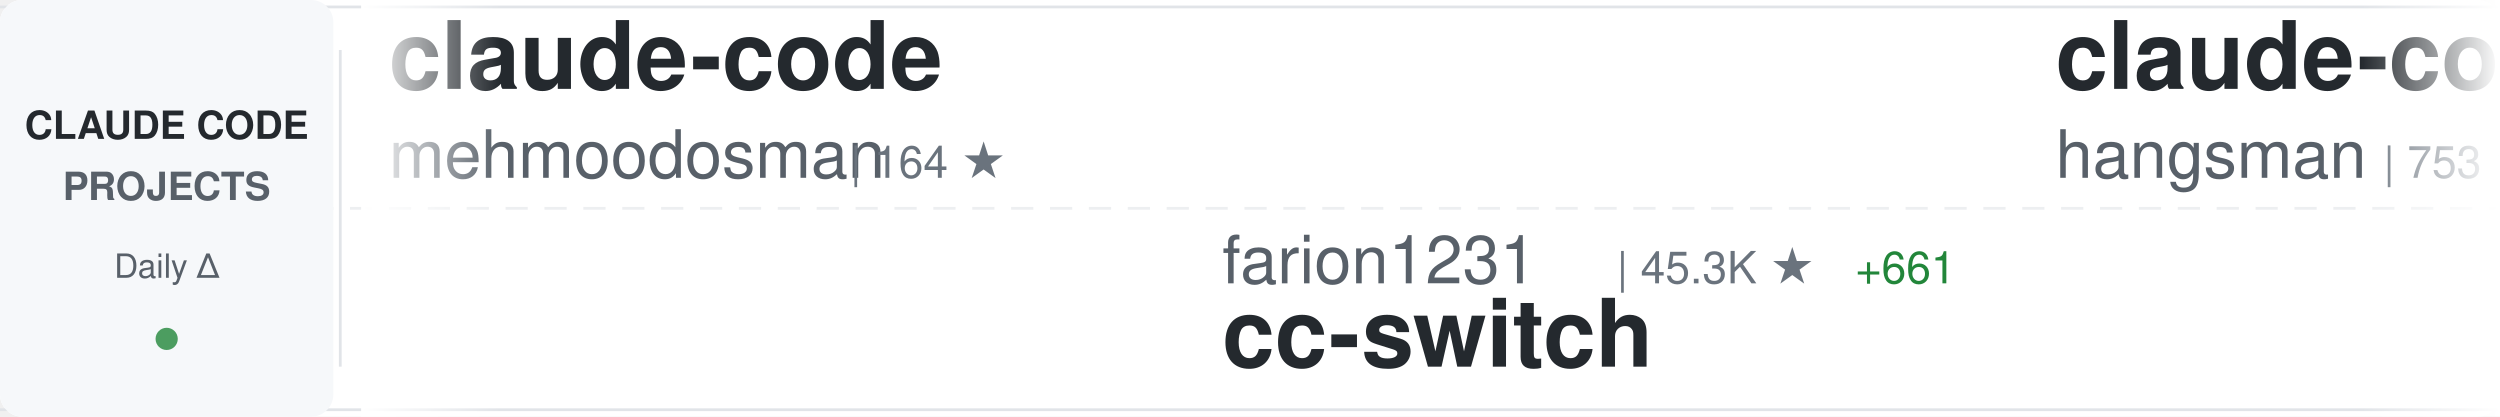
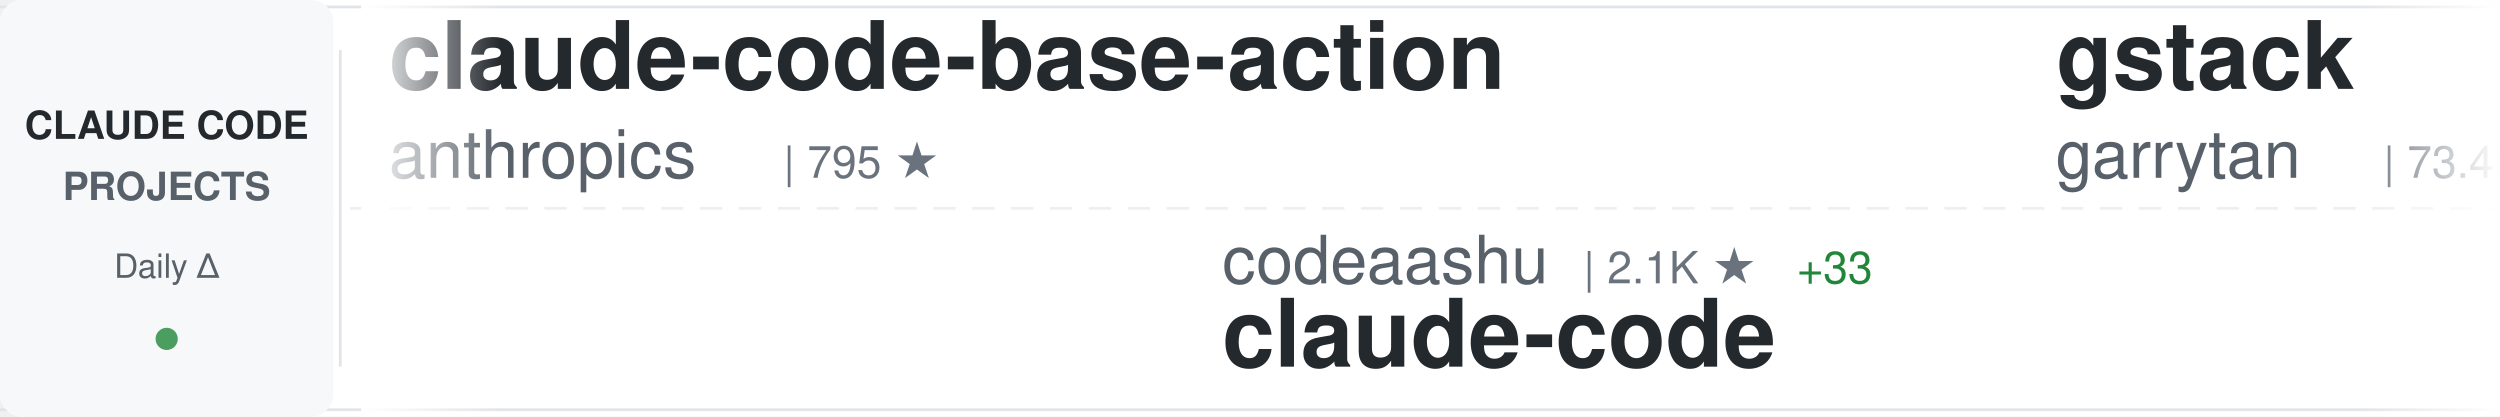
<svg xmlns="http://www.w3.org/2000/svg" width="900" height="150">
  <defs>
    <linearGradient id="awesomeLeftFade" x1="0%" y1="0%" x2="100%" y2="0%">
      <stop offset="0%" style="stop-color:#ffffff;stop-opacity:1" />
      <stop offset="100%" style="stop-color:#ffffff;stop-opacity:0" />
    </linearGradient>
    <linearGradient id="awesomeRightFade" x1="0%" y1="0%" x2="100%" y2="0%">
      <stop offset="0%" style="stop-color:#ffffff;stop-opacity:0" />
      <stop offset="100%" style="stop-color:#ffffff;stop-opacity:1" />
    </linearGradient>
  </defs>
  <rect width="900" height="150" fill="#ffffff" rx="8" />
  <rect x="0" y="2" width="900" height="1" fill="#e1e4e8" />
  <rect x="0" y="147" width="900" height="1" fill="#e1e4e8" />
  <line x1="0" y1="75" x2="900" y2="75" stroke="#e1e4e8" stroke-width="1" stroke-dasharray="8 6" opacity="0.6" />
  <rect x="0" y="0" width="120" height="150" fill="#f6f8fa" rx="8" />
  <text x="60" y="50" font-family="-apple-system, BlinkMacSystemFont, 'Segoe UI', Helvetica, Arial, sans-serif" font-size="14" font-weight="600" fill="#24292e" text-anchor="middle">CLAUDE CODE</text>
  <text x="60" y="72" font-family="-apple-system, BlinkMacSystemFont, 'Segoe UI', Helvetica, Arial, sans-serif" font-size="14" font-weight="600" fill="#586069" text-anchor="middle">PROJECTS</text>
  <text x="60" y="100" font-family="-apple-system, BlinkMacSystemFont, 'Segoe UI', Helvetica, Arial, sans-serif" font-size="12" font-weight="500" fill="#586069" text-anchor="middle">Daily Δ</text>
  <circle cx="60" cy="122" r="4" fill="#22863a" opacity="0.8" />
  <rect x="122" y="18" width="1" height="114" fill="#e1e4e8" />
  <clipPath id="awesomeTickerClip">
    <rect x="130" y="0" width="770" height="150" />
  </clipPath>
  <g clip-path="url(#awesomeTickerClip)">
    <g id="awesomeTickerItems">
      <animateTransform attributeName="transform" attributeType="XML" type="translate" from="0 0" to="-3000 0" dur="54s" repeatCount="indefinite" />
      <g transform="translate(0, 0)">
-         <text x="140" y="32" font-family="-apple-system, BlinkMacSystemFont, 'Segoe UI', Helvetica, Arial, sans-serif" font-size="34" font-weight="600" fill="#24292e">claude-code</text>
-         <text x="140" y="64" font-family="-apple-system, BlinkMacSystemFont, 'Segoe UI', Helvetica, Arial, sans-serif" font-size="24" font-weight="400" fill="#586069">mehmoodosman</text>
-         <text x="306" y="64" font-family="-apple-system, BlinkMacSystemFont, 'Segoe UI', Helvetica, Arial, sans-serif" font-size="16" font-weight="500" fill="#6a737d">| 164 ★</text>
+         <text x="140" y="32" font-family="-apple-system, BlinkMacSystemFont, 'Segoe UI', Helvetica, Arial, sans-serif" font-size="34" font-weight="600" fill="#24292e">claude-code-base-action</text>
+         <text x="140" y="64" font-family="-apple-system, BlinkMacSystemFont, 'Segoe UI', Helvetica, Arial, sans-serif" font-size="24" font-weight="400" fill="#586069">anthropics</text>
+         <text x="282" y="64" font-family="-apple-system, BlinkMacSystemFont, 'Segoe UI', Helvetica, Arial, sans-serif" font-size="16" font-weight="500" fill="#6a737d">| 795 ★</text>
      </g>
      <g transform="translate(300, 0)">
-         <text x="140" y="102" font-family="-apple-system, BlinkMacSystemFont, 'Segoe UI', Helvetica, Arial, sans-serif" font-size="24" font-weight="400" fill="#586069">farion1231</text>
-         <text x="282" y="102" font-family="-apple-system, BlinkMacSystemFont, 'Segoe UI', Helvetica, Arial, sans-serif" font-size="16" font-weight="500" fill="#6a737d">| 45.3K ★</text>
-         <text x="368" y="102" font-family="-apple-system, BlinkMacSystemFont, 'Segoe UI', Helvetica, Arial, sans-serif" font-size="16" font-weight="500" fill="#22863a"> +661</text>
-         <text x="140" y="132" font-family="-apple-system, BlinkMacSystemFont, 'Segoe UI', Helvetica, Arial, sans-serif" font-size="34" font-weight="600" fill="#24292e">cc-switch</text>
+         <text x="140" y="102" font-family="-apple-system, BlinkMacSystemFont, 'Segoe UI', Helvetica, Arial, sans-serif" font-size="24" font-weight="400" fill="#586069">codeaashu</text>
+         <text x="270" y="102" font-family="-apple-system, BlinkMacSystemFont, 'Segoe UI', Helvetica, Arial, sans-serif" font-size="16" font-weight="500" fill="#6a737d">| 2.1K ★</text>
+         <text x="347" y="102" font-family="-apple-system, BlinkMacSystemFont, 'Segoe UI', Helvetica, Arial, sans-serif" font-size="16" font-weight="500" fill="#22863a"> +33</text>
+         <text x="140" y="132" font-family="-apple-system, BlinkMacSystemFont, 'Segoe UI', Helvetica, Arial, sans-serif" font-size="34" font-weight="600" fill="#24292e">claude-code</text>
      </g>
      <g transform="translate(600, 0)">
-         <text x="140" y="32" font-family="-apple-system, BlinkMacSystemFont, 'Segoe UI', Helvetica, Arial, sans-serif" font-size="34" font-weight="600" fill="#24292e">claude-code-source</text>
-         <text x="140" y="64" font-family="-apple-system, BlinkMacSystemFont, 'Segoe UI', Helvetica, Arial, sans-serif" font-size="24" font-weight="400" fill="#586069">hangsman</text>
-         <text x="258" y="64" font-family="-apple-system, BlinkMacSystemFont, 'Segoe UI', Helvetica, Arial, sans-serif" font-size="16" font-weight="500" fill="#6a737d">| 753 ★</text>
-         <text x="326" y="64" font-family="-apple-system, BlinkMacSystemFont, 'Segoe UI', Helvetica, Arial, sans-serif" font-size="16" font-weight="500" fill="#22863a"> +1</text>
+         <text x="140" y="32" font-family="-apple-system, BlinkMacSystemFont, 'Segoe UI', Helvetica, Arial, sans-serif" font-size="34" font-weight="600" fill="#24292e">gstack</text>
+         <text x="140" y="64" font-family="-apple-system, BlinkMacSystemFont, 'Segoe UI', Helvetica, Arial, sans-serif" font-size="24" font-weight="400" fill="#586069">garrytan</text>
+         <text x="258" y="64" font-family="-apple-system, BlinkMacSystemFont, 'Segoe UI', Helvetica, Arial, sans-serif" font-size="16" font-weight="500" fill="#6a737d">| 73.4K ★</text>
+         <text x="344" y="64" font-family="-apple-system, BlinkMacSystemFont, 'Segoe UI', Helvetica, Arial, sans-serif" font-size="16" font-weight="500" fill="#22863a"> +846</text>
      </g>
      <g transform="translate(900, 0)">
-         <text x="140" y="102" font-family="-apple-system, BlinkMacSystemFont, 'Segoe UI', Helvetica, Arial, sans-serif" font-size="24" font-weight="400" fill="#586069">isboyjc</text>
-         <text x="246" y="102" font-family="-apple-system, BlinkMacSystemFont, 'Segoe UI', Helvetica, Arial, sans-serif" font-size="16" font-weight="500" fill="#6a737d">| 148 ★</text>
+         <text x="140" y="102" font-family="-apple-system, BlinkMacSystemFont, 'Segoe UI', Helvetica, Arial, sans-serif" font-size="24" font-weight="400" fill="#586069">AprilNEA</text>
+         <text x="258" y="102" font-family="-apple-system, BlinkMacSystemFont, 'Segoe UI', Helvetica, Arial, sans-serif" font-size="16" font-weight="500" fill="#6a737d">| 371 ★</text>
+         <text x="326" y="102" font-family="-apple-system, BlinkMacSystemFont, 'Segoe UI', Helvetica, Arial, sans-serif" font-size="16" font-weight="500" fill="#22863a"> +1</text>
+         <text x="140" y="132" font-family="-apple-system, BlinkMacSystemFont, 'Segoe UI', Helvetica, Arial, sans-serif" font-size="34" font-weight="600" fill="#24292e">claude-code-source</text>
+       </g>
+       <g transform="translate(1200, 0)">
+         <text x="140" y="32" font-family="-apple-system, BlinkMacSystemFont, 'Segoe UI', Helvetica, Arial, sans-serif" font-size="34" font-weight="600" fill="#24292e">claude-code</text>
+         <text x="140" y="64" font-family="-apple-system, BlinkMacSystemFont, 'Segoe UI', Helvetica, Arial, sans-serif" font-size="24" font-weight="400" fill="#586069">freestylefly</text>
+         <text x="306" y="64" font-family="-apple-system, BlinkMacSystemFont, 'Segoe UI', Helvetica, Arial, sans-serif" font-size="16" font-weight="500" fill="#6a737d">| 121 ★</text>
+         <text x="374" y="64" font-family="-apple-system, BlinkMacSystemFont, 'Segoe UI', Helvetica, Arial, sans-serif" font-size="16" font-weight="500" fill="#22863a"> +1</text>
+       </g>
+       <g transform="translate(1500, 0)">
+         <text x="140" y="102" font-family="-apple-system, BlinkMacSystemFont, 'Segoe UI', Helvetica, Arial, sans-serif" font-size="24" font-weight="400" fill="#586069">xorespesp</text>
+         <text x="270" y="102" font-family="-apple-system, BlinkMacSystemFont, 'Segoe UI', Helvetica, Arial, sans-serif" font-size="16" font-weight="500" fill="#6a737d">| 214 ★</text>
+         <text x="338" y="102" font-family="-apple-system, BlinkMacSystemFont, 'Segoe UI', Helvetica, Arial, sans-serif" font-size="16" font-weight="500" fill="#22863a"> +2</text>
        <text x="140" y="132" font-family="-apple-system, BlinkMacSystemFont, 'Segoe UI', Helvetica, Arial, sans-serif" font-size="34" font-weight="600" fill="#24292e">claude-code</text>
      </g>
-       <g transform="translate(1200, 0)">
-         <text x="140" y="32" font-family="-apple-system, BlinkMacSystemFont, 'Segoe UI', Helvetica, Arial, sans-serif" font-size="34" font-weight="600" fill="#24292e">claude-code-sourcemap</text>
-         <text x="140" y="64" font-family="-apple-system, BlinkMacSystemFont, 'Segoe UI', Helvetica, Arial, sans-serif" font-size="24" font-weight="400" fill="#586069">ChinaSiro</text>
-         <text x="270" y="64" font-family="-apple-system, BlinkMacSystemFont, 'Segoe UI', Helvetica, Arial, sans-serif" font-size="16" font-weight="500" fill="#6a737d">| 8.9K ★</text>
-         <text x="347" y="64" font-family="-apple-system, BlinkMacSystemFont, 'Segoe UI', Helvetica, Arial, sans-serif" font-size="16" font-weight="500" fill="#22863a"> +17</text>
-       </g>
-       <g transform="translate(1500, 0)">
-         <text x="140" y="102" font-family="-apple-system, BlinkMacSystemFont, 'Segoe UI', Helvetica, Arial, sans-serif" font-size="24" font-weight="400" fill="#586069">ding113</text>
-         <text x="246" y="102" font-family="-apple-system, BlinkMacSystemFont, 'Segoe UI', Helvetica, Arial, sans-serif" font-size="16" font-weight="500" fill="#6a737d">| 2.5K ★</text>
-         <text x="323" y="102" font-family="-apple-system, BlinkMacSystemFont, 'Segoe UI', Helvetica, Arial, sans-serif" font-size="16" font-weight="500" fill="#22863a"> +27</text>
-         <text x="140" y="132" font-family="-apple-system, BlinkMacSystemFont, 'Segoe UI', Helvetica, Arial, sans-serif" font-size="34" font-weight="600" fill="#24292e">claude-code-hub</text>
-       </g>
      <g transform="translate(1800, 0)">
-         <text x="140" y="32" font-family="-apple-system, BlinkMacSystemFont, 'Segoe UI', Helvetica, Arial, sans-serif" font-size="34" font-weight="600" fill="#24292e">claude-task-master</text>
-         <text x="140" y="64" font-family="-apple-system, BlinkMacSystemFont, 'Segoe UI', Helvetica, Arial, sans-serif" font-size="24" font-weight="400" fill="#586069">eyaltoledano</text>
-         <text x="306" y="64" font-family="-apple-system, BlinkMacSystemFont, 'Segoe UI', Helvetica, Arial, sans-serif" font-size="16" font-weight="500" fill="#6a737d">| 26.6K ★</text>
-         <text x="392" y="64" font-family="-apple-system, BlinkMacSystemFont, 'Segoe UI', Helvetica, Arial, sans-serif" font-size="16" font-weight="500" fill="#22863a"> +14</text>
+         <text x="140" y="32" font-family="-apple-system, BlinkMacSystemFont, 'Segoe UI', Helvetica, Arial, sans-serif" font-size="34" font-weight="600" fill="#24292e">claude-code-templates</text>
+         <text x="140" y="64" font-family="-apple-system, BlinkMacSystemFont, 'Segoe UI', Helvetica, Arial, sans-serif" font-size="24" font-weight="400" fill="#586069">davila7</text>
+         <text x="246" y="64" font-family="-apple-system, BlinkMacSystemFont, 'Segoe UI', Helvetica, Arial, sans-serif" font-size="16" font-weight="500" fill="#6a737d">| 24.6K ★</text>
+         <text x="332" y="64" font-family="-apple-system, BlinkMacSystemFont, 'Segoe UI', Helvetica, Arial, sans-serif" font-size="16" font-weight="500" fill="#22863a"> +34</text>
      </g>
      <g transform="translate(2100, 0)">
-         <text x="140" y="102" font-family="-apple-system, BlinkMacSystemFont, 'Segoe UI', Helvetica, Arial, sans-serif" font-size="24" font-weight="400" fill="#586069">VineeTagarwaL-code</text>
-         <text x="378" y="102" font-family="-apple-system, BlinkMacSystemFont, 'Segoe UI', Helvetica, Arial, sans-serif" font-size="16" font-weight="500" fill="#6a737d">| 272 ★</text>
+         <text x="140" y="102" font-family="-apple-system, BlinkMacSystemFont, 'Segoe UI', Helvetica, Arial, sans-serif" font-size="24" font-weight="400" fill="#586069">anthropics</text>
+         <text x="282" y="102" font-family="-apple-system, BlinkMacSystemFont, 'Segoe UI', Helvetica, Arial, sans-serif" font-size="16" font-weight="500" fill="#6a737d">| 114.5K ★</text>
+         <text x="377" y="102" font-family="-apple-system, BlinkMacSystemFont, 'Segoe UI', Helvetica, Arial, sans-serif" font-size="16" font-weight="500" fill="#22863a"> +474</text>
        <text x="140" y="132" font-family="-apple-system, BlinkMacSystemFont, 'Segoe UI', Helvetica, Arial, sans-serif" font-size="34" font-weight="600" fill="#24292e">claude-code</text>
      </g>
      <g transform="translate(2400, 0)">
-         <text x="140" y="32" font-family="-apple-system, BlinkMacSystemFont, 'Segoe UI', Helvetica, Arial, sans-serif" font-size="34" font-weight="600" fill="#24292e">claude_code_src</text>
-         <text x="140" y="64" font-family="-apple-system, BlinkMacSystemFont, 'Segoe UI', Helvetica, Arial, sans-serif" font-size="24" font-weight="400" fill="#586069">ponponon</text>
-         <text x="258" y="64" font-family="-apple-system, BlinkMacSystemFont, 'Segoe UI', Helvetica, Arial, sans-serif" font-size="16" font-weight="500" fill="#6a737d">| 2.2K ★</text>
-         <text x="335" y="64" font-family="-apple-system, BlinkMacSystemFont, 'Segoe UI', Helvetica, Arial, sans-serif" font-size="16" font-weight="500" fill="#22863a"> +6</text>
+         <text x="140" y="32" font-family="-apple-system, BlinkMacSystemFont, 'Segoe UI', Helvetica, Arial, sans-serif" font-size="34" font-weight="600" fill="#24292e">claude-code-source-code-...</text>
+         <text x="140" y="64" font-family="-apple-system, BlinkMacSystemFont, 'Segoe UI', Helvetica, Arial, sans-serif" font-size="24" font-weight="400" fill="#586069">ghuntley</text>
+         <text x="258" y="64" font-family="-apple-system, BlinkMacSystemFont, 'Segoe UI', Helvetica, Arial, sans-serif" font-size="16" font-weight="500" fill="#6a737d">| 972 ★</text>
+         <text x="326" y="64" font-family="-apple-system, BlinkMacSystemFont, 'Segoe UI', Helvetica, Arial, sans-serif" font-size="16" font-weight="500" fill="#22863a"> +1</text>
      </g>
      <g transform="translate(2700, 0)">
-         <text x="140" y="102" font-family="-apple-system, BlinkMacSystemFont, 'Segoe UI', Helvetica, Arial, sans-serif" font-size="24" font-weight="400" fill="#586069">huangserva</text>
-         <text x="282" y="102" font-family="-apple-system, BlinkMacSystemFont, 'Segoe UI', Helvetica, Arial, sans-serif" font-size="16" font-weight="500" fill="#6a737d">| 552 ★</text>
-         <text x="350" y="102" font-family="-apple-system, BlinkMacSystemFont, 'Segoe UI', Helvetica, Arial, sans-serif" font-size="16" font-weight="500" fill="#22863a"> +1</text>
-         <text x="140" y="132" font-family="-apple-system, BlinkMacSystemFont, 'Segoe UI', Helvetica, Arial, sans-serif" font-size="34" font-weight="600" fill="#24292e">claude-code-cli</text>
+         <text x="140" y="102" font-family="-apple-system, BlinkMacSystemFont, 'Segoe UI', Helvetica, Arial, sans-serif" font-size="24" font-weight="400" fill="#586069">fazxes</text>
+         <text x="234" y="102" font-family="-apple-system, BlinkMacSystemFont, 'Segoe UI', Helvetica, Arial, sans-serif" font-size="16" font-weight="500" fill="#6a737d">| 206 ★</text>
+         <text x="140" y="132" font-family="-apple-system, BlinkMacSystemFont, 'Segoe UI', Helvetica, Arial, sans-serif" font-size="34" font-weight="600" fill="#24292e">Claude-code</text>
      </g>
      <g transform="translate(3000, 0)">
-         <text x="140" y="32" font-family="-apple-system, BlinkMacSystemFont, 'Segoe UI', Helvetica, Arial, sans-serif" font-size="34" font-weight="600" fill="#24292e">claude-code</text>
-         <text x="140" y="64" font-family="-apple-system, BlinkMacSystemFont, 'Segoe UI', Helvetica, Arial, sans-serif" font-size="24" font-weight="400" fill="#586069">mehmoodosman</text>
-         <text x="306" y="64" font-family="-apple-system, BlinkMacSystemFont, 'Segoe UI', Helvetica, Arial, sans-serif" font-size="16" font-weight="500" fill="#6a737d">| 164 ★</text>
+         <text x="140" y="32" font-family="-apple-system, BlinkMacSystemFont, 'Segoe UI', Helvetica, Arial, sans-serif" font-size="34" font-weight="600" fill="#24292e">claude-code-base-action</text>
+         <text x="140" y="64" font-family="-apple-system, BlinkMacSystemFont, 'Segoe UI', Helvetica, Arial, sans-serif" font-size="24" font-weight="400" fill="#586069">anthropics</text>
+         <text x="282" y="64" font-family="-apple-system, BlinkMacSystemFont, 'Segoe UI', Helvetica, Arial, sans-serif" font-size="16" font-weight="500" fill="#6a737d">| 795 ★</text>
      </g>
      <g transform="translate(3300, 0)">
-         <text x="140" y="102" font-family="-apple-system, BlinkMacSystemFont, 'Segoe UI', Helvetica, Arial, sans-serif" font-size="24" font-weight="400" fill="#586069">farion1231</text>
-         <text x="282" y="102" font-family="-apple-system, BlinkMacSystemFont, 'Segoe UI', Helvetica, Arial, sans-serif" font-size="16" font-weight="500" fill="#6a737d">| 45.3K ★</text>
-         <text x="368" y="102" font-family="-apple-system, BlinkMacSystemFont, 'Segoe UI', Helvetica, Arial, sans-serif" font-size="16" font-weight="500" fill="#22863a"> +661</text>
-         <text x="140" y="132" font-family="-apple-system, BlinkMacSystemFont, 'Segoe UI', Helvetica, Arial, sans-serif" font-size="34" font-weight="600" fill="#24292e">cc-switch</text>
+         <text x="140" y="102" font-family="-apple-system, BlinkMacSystemFont, 'Segoe UI', Helvetica, Arial, sans-serif" font-size="24" font-weight="400" fill="#586069">codeaashu</text>
+         <text x="270" y="102" font-family="-apple-system, BlinkMacSystemFont, 'Segoe UI', Helvetica, Arial, sans-serif" font-size="16" font-weight="500" fill="#6a737d">| 2.1K ★</text>
+         <text x="347" y="102" font-family="-apple-system, BlinkMacSystemFont, 'Segoe UI', Helvetica, Arial, sans-serif" font-size="16" font-weight="500" fill="#22863a"> +33</text>
+         <text x="140" y="132" font-family="-apple-system, BlinkMacSystemFont, 'Segoe UI', Helvetica, Arial, sans-serif" font-size="34" font-weight="600" fill="#24292e">claude-code</text>
      </g>
      <g transform="translate(3600, 0)">
-         <text x="140" y="32" font-family="-apple-system, BlinkMacSystemFont, 'Segoe UI', Helvetica, Arial, sans-serif" font-size="34" font-weight="600" fill="#24292e">claude-code-source</text>
-         <text x="140" y="64" font-family="-apple-system, BlinkMacSystemFont, 'Segoe UI', Helvetica, Arial, sans-serif" font-size="24" font-weight="400" fill="#586069">hangsman</text>
-         <text x="258" y="64" font-family="-apple-system, BlinkMacSystemFont, 'Segoe UI', Helvetica, Arial, sans-serif" font-size="16" font-weight="500" fill="#6a737d">| 753 ★</text>
-         <text x="326" y="64" font-family="-apple-system, BlinkMacSystemFont, 'Segoe UI', Helvetica, Arial, sans-serif" font-size="16" font-weight="500" fill="#22863a"> +1</text>
+         <text x="140" y="32" font-family="-apple-system, BlinkMacSystemFont, 'Segoe UI', Helvetica, Arial, sans-serif" font-size="34" font-weight="600" fill="#24292e">gstack</text>
+         <text x="140" y="64" font-family="-apple-system, BlinkMacSystemFont, 'Segoe UI', Helvetica, Arial, sans-serif" font-size="24" font-weight="400" fill="#586069">garrytan</text>
+         <text x="258" y="64" font-family="-apple-system, BlinkMacSystemFont, 'Segoe UI', Helvetica, Arial, sans-serif" font-size="16" font-weight="500" fill="#6a737d">| 73.4K ★</text>
+         <text x="344" y="64" font-family="-apple-system, BlinkMacSystemFont, 'Segoe UI', Helvetica, Arial, sans-serif" font-size="16" font-weight="500" fill="#22863a"> +846</text>
      </g>
      <g transform="translate(3900, 0)">
-         <text x="140" y="102" font-family="-apple-system, BlinkMacSystemFont, 'Segoe UI', Helvetica, Arial, sans-serif" font-size="24" font-weight="400" fill="#586069">isboyjc</text>
-         <text x="246" y="102" font-family="-apple-system, BlinkMacSystemFont, 'Segoe UI', Helvetica, Arial, sans-serif" font-size="16" font-weight="500" fill="#6a737d">| 148 ★</text>
-         <text x="140" y="132" font-family="-apple-system, BlinkMacSystemFont, 'Segoe UI', Helvetica, Arial, sans-serif" font-size="34" font-weight="600" fill="#24292e">claude-code</text>
+         <text x="140" y="102" font-family="-apple-system, BlinkMacSystemFont, 'Segoe UI', Helvetica, Arial, sans-serif" font-size="24" font-weight="400" fill="#586069">AprilNEA</text>
+         <text x="258" y="102" font-family="-apple-system, BlinkMacSystemFont, 'Segoe UI', Helvetica, Arial, sans-serif" font-size="16" font-weight="500" fill="#6a737d">| 371 ★</text>
+         <text x="326" y="102" font-family="-apple-system, BlinkMacSystemFont, 'Segoe UI', Helvetica, Arial, sans-serif" font-size="16" font-weight="500" fill="#22863a"> +1</text>
+         <text x="140" y="132" font-family="-apple-system, BlinkMacSystemFont, 'Segoe UI', Helvetica, Arial, sans-serif" font-size="34" font-weight="600" fill="#24292e">claude-code-source</text>
      </g>
    </g>
  </g>
  <rect x="130" y="0" width="50" height="150" fill="url(#awesomeLeftFade)" />
  <rect x="850" y="0" width="50" height="150" fill="url(#awesomeRightFade)" />
</svg>
